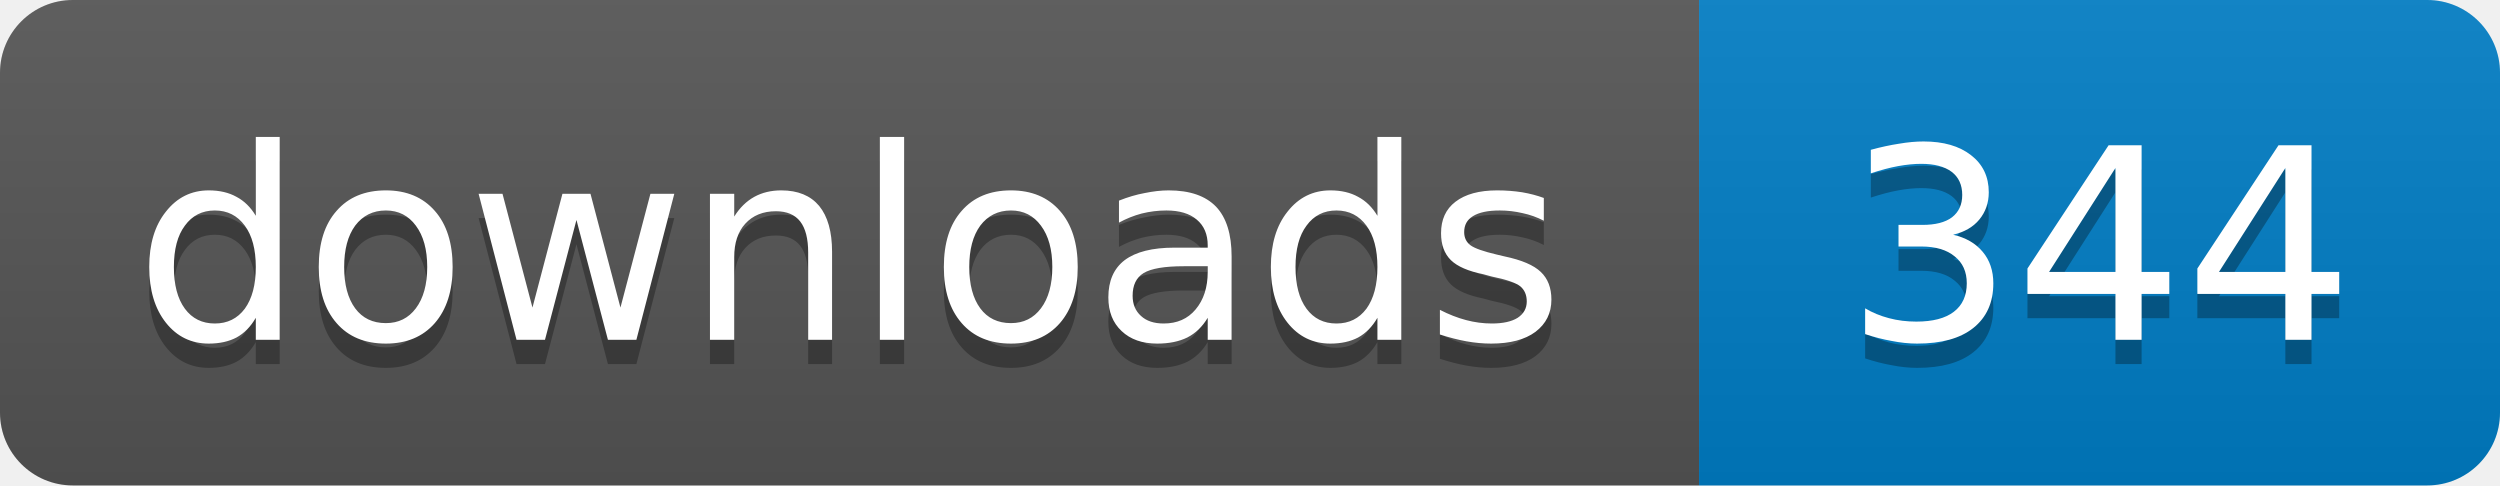
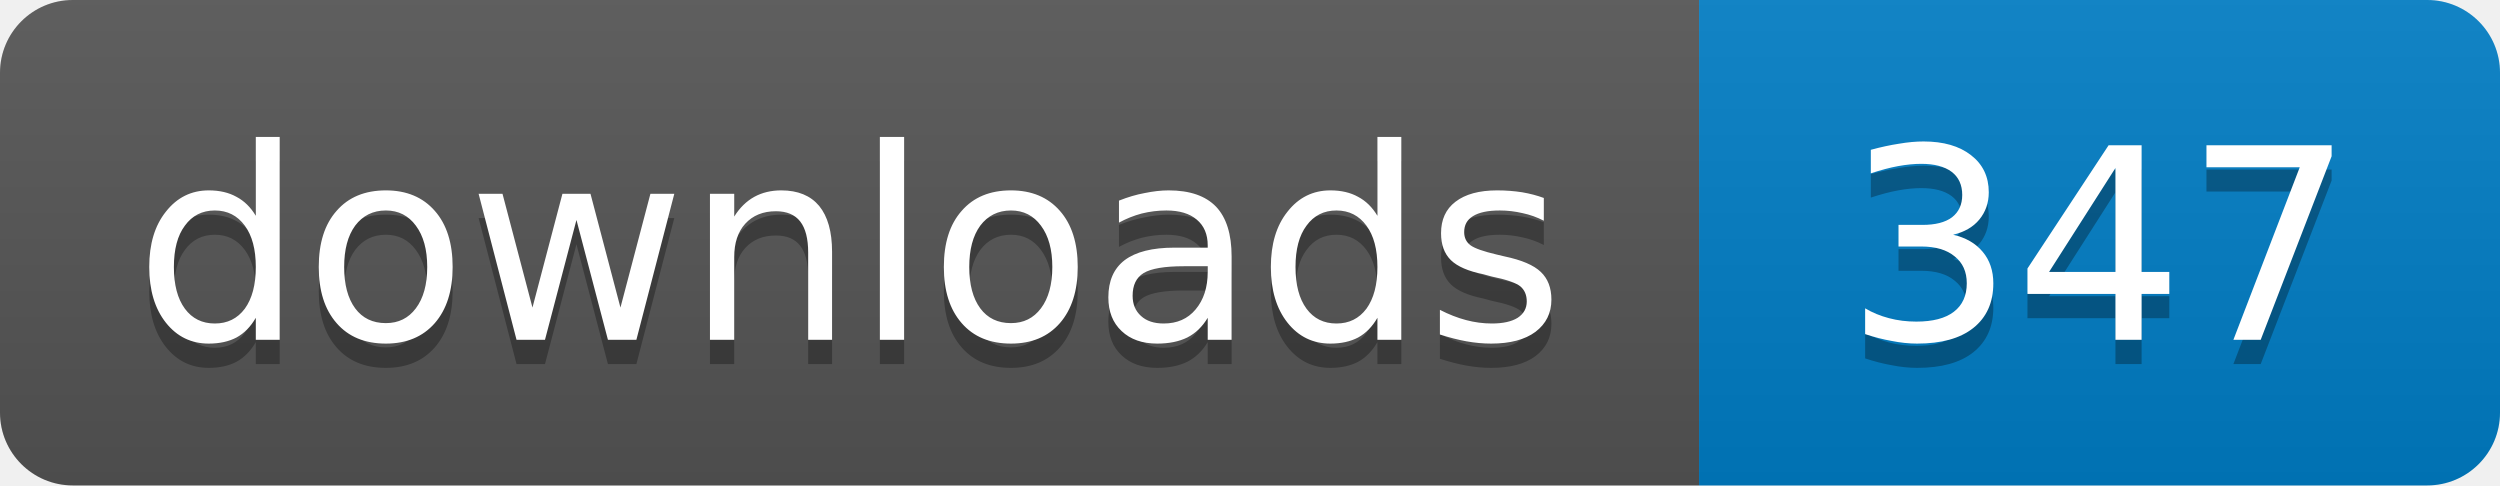
- <svg xmlns="http://www.w3.org/2000/svg" width="103" height="20" role="img" aria-label="downloads: 344">
+ <svg xmlns="http://www.w3.org/2000/svg" width="103" height="20" role="img" aria-label="downloads: 347">
  <linearGradient id="s" x2="0" y2="100%">
    <stop offset="0" stop-color="#bbb" stop-opacity=".1" />
    <stop offset="1" stop-opacity=".1" />
  </linearGradient>
  <clipPath id="r">
    <rect width="103" height="20" rx="3" />
  </clipPath>
  <g clip-path="url(#r)">
    <path fill="#555" d="M0 0h70v20H0z" />
    <path fill="#007ec6" d="M70 0h33v20H70z" />
    <path fill="url(#s)" d="M0 0h103v20H0z" />
  </g>
  <g fill="#fff" text-anchor="middle" font-family="Verdana,Geneva,DejaVu Sans,sans-serif" font-size="11">
    <text x="35" y="15" fill="#010101" fill-opacity=".3">downloads</text>
    <text x="35" y="14">downloads</text>
-     <text x="86.5" y="15" fill="#010101" fill-opacity=".3">344</text>
-     <text x="86.5" y="14">344</text>
+     <text x="86.5" y="15" fill="#010101" fill-opacity=".3">347</text>
+     <text x="86.5" y="14">347</text>
  </g>
</svg>
